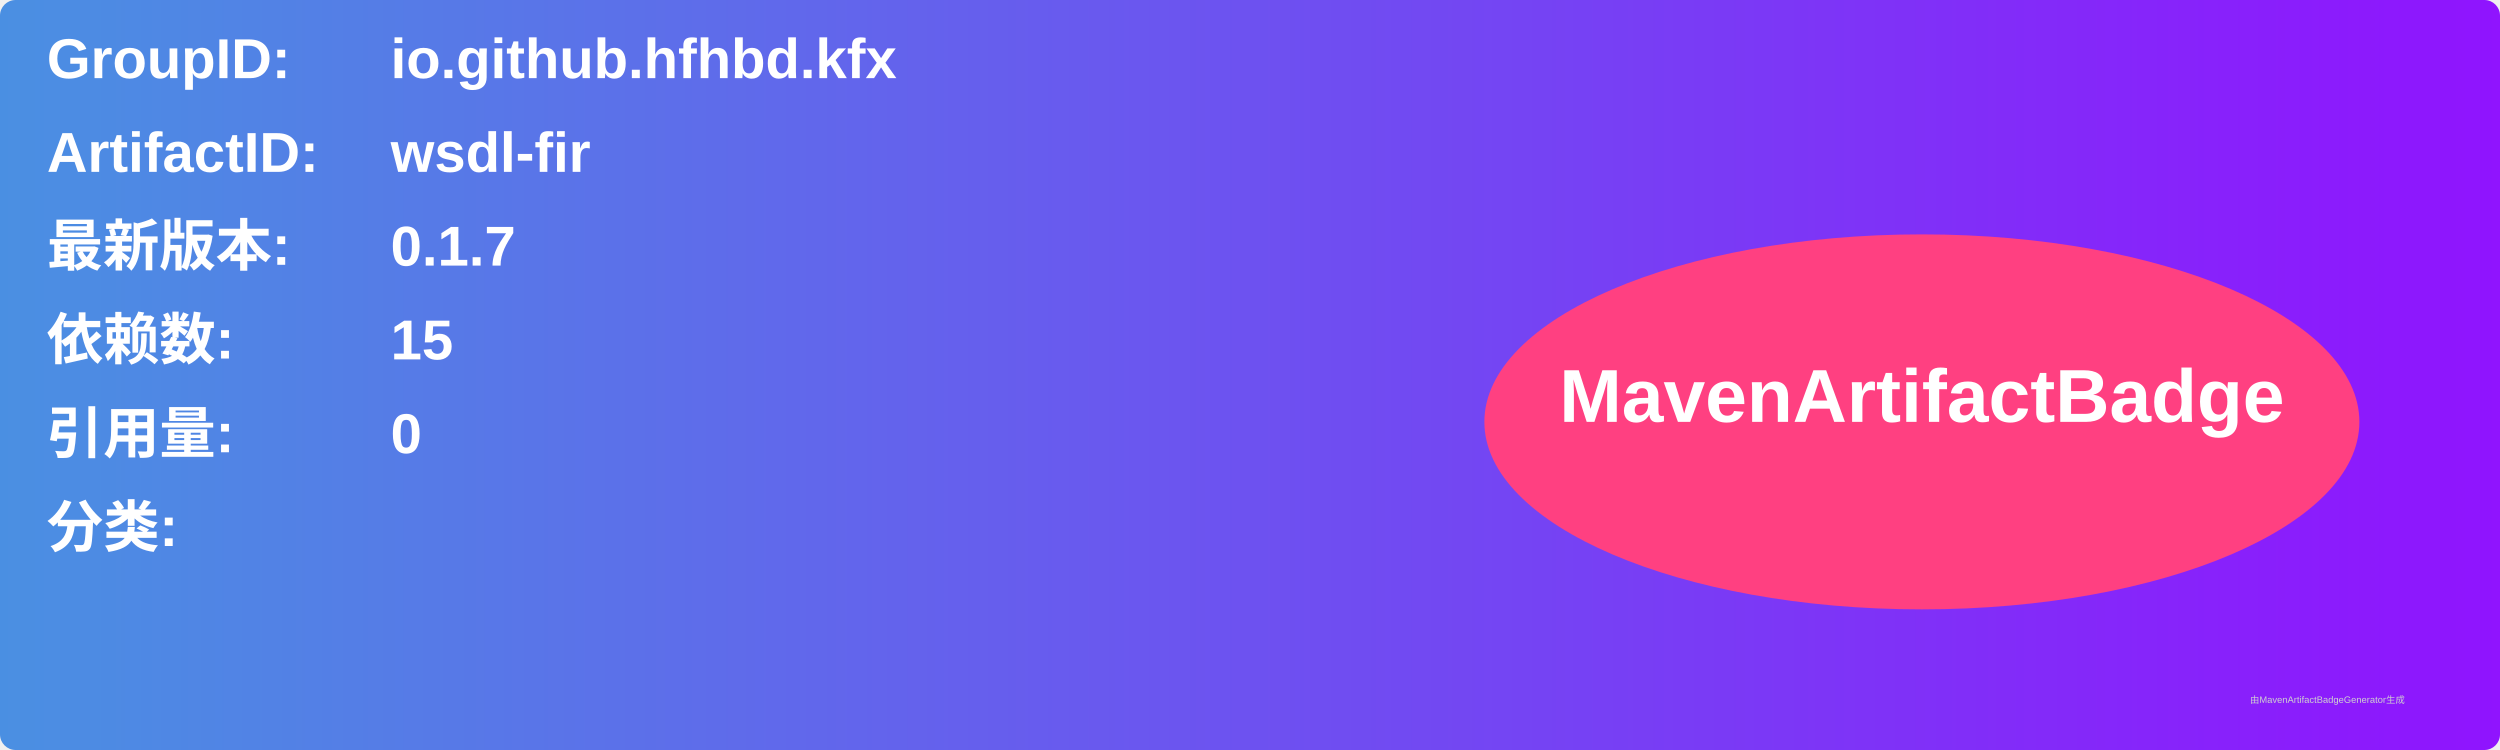
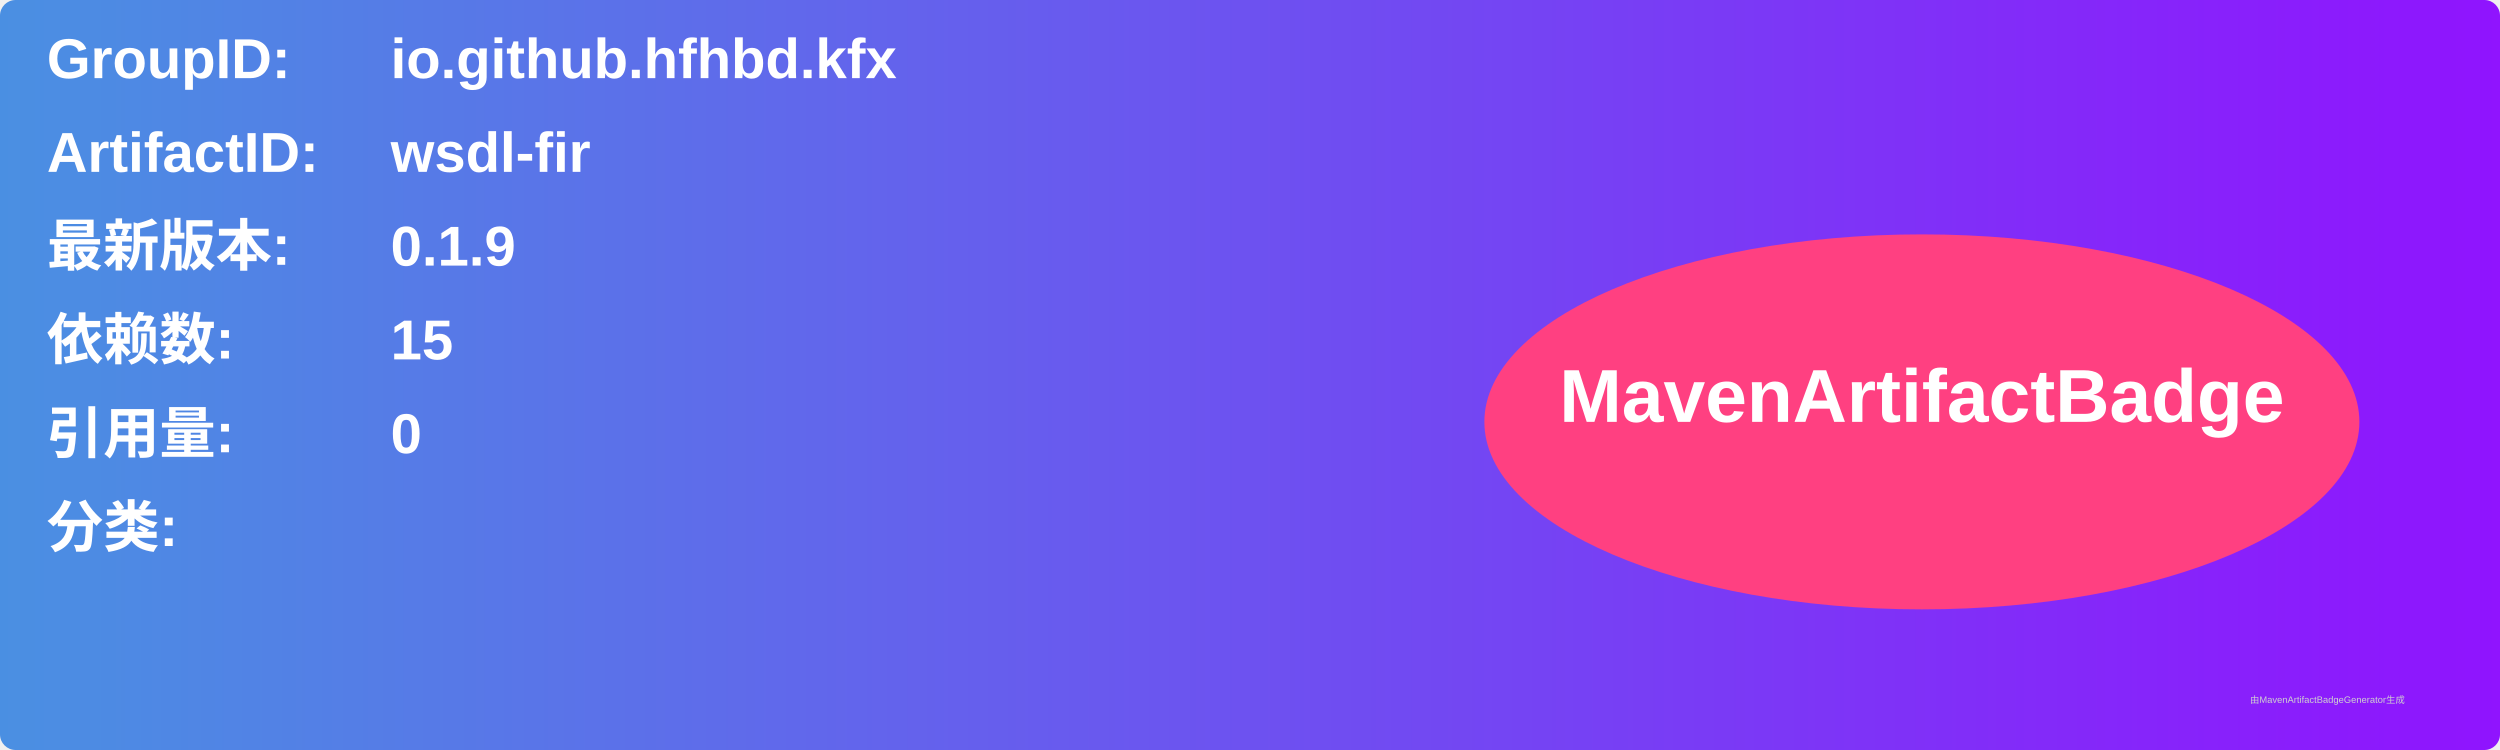
<svg xmlns="http://www.w3.org/2000/svg" width="800" height="240" viewBox="0 0 800 240">
  <linearGradient id="grad" x1="0%" y1="0%" x2="100%" y2="0%">
    <stop offset="0%" stop-color="#4a90e2" />
    <stop offset="100%" stop-color="#9013fe" />
  </linearGradient>
  <rect width="100%" height="100%" rx="5" ry="5" fill="url(#grad)" />
  <g transform="translate(15, 15)">
    <text x="0" y="10" font-family="Arial" font-size="18" fill="white" font-weight="bold" width="260">GroupID:</text>
    <text x="110" y="10" font-family="Arial" font-size="18" fill="white" font-weight="bold" width="460">io.github.hfhbd.kfx</text>
    <text x="0" y="40" font-family="Arial" font-size="18" fill="white" font-weight="bold" width="260">ArtifactID:</text>
    <text x="110" y="40" font-family="Arial" font-size="18" fill="white" font-weight="bold" width="460">wsdl-fir</text>
    <text x="0" y="70" font-family="Arial" font-size="18" fill="white" font-weight="bold">最新版本:</text>
    <text x="110" y="70" font-family="Arial" font-size="18" fill="white" font-weight="bold">
-       <tspan font-weight="bold">0.1.7</tspan>
+       <tspan font-weight="bold">0.1.9</tspan>
    </text>
    <text x="0" y="100" font-family="Arial" font-size="18" fill="white" font-weight="bold">依赖数: </text>
    <text x="110" y="100" font-family="Arial" font-size="18" fill="white">
      <tspan font-weight="bold">15</tspan>
    </text>
    <text x="0" y="130" font-family="Arial" font-size="18" fill="white" font-weight="bold">引用量: </text>
    <text x="110" y="130" font-family="Arial" font-size="18" fill="white">
      <tspan font-weight="bold">0</tspan>
    </text>
    <text x="0" y="160" font-family="Arial" font-size="18" fill="white" font-weight="bold">分类:</text>
    <text x="10" y="190" font-family="Arial" font-size="10" fill="white">
      <tspan font-weight="bold" />
    </text>
    <ellipse cx="600" cy="120" rx="140" ry="60" fill="#ff4081" />
    <text x="600" y="120" text-anchor="middle" font-family="Arial" font-size="24" fill="white" font-weight="bold">MavenArtifactBadge</text>
  </g>
  <text x="720" y="225" font-family="Arial" font-size="3" fill="#d0d0d0">由MavenArtifactBadgeGenerator生成</text>
</svg>
